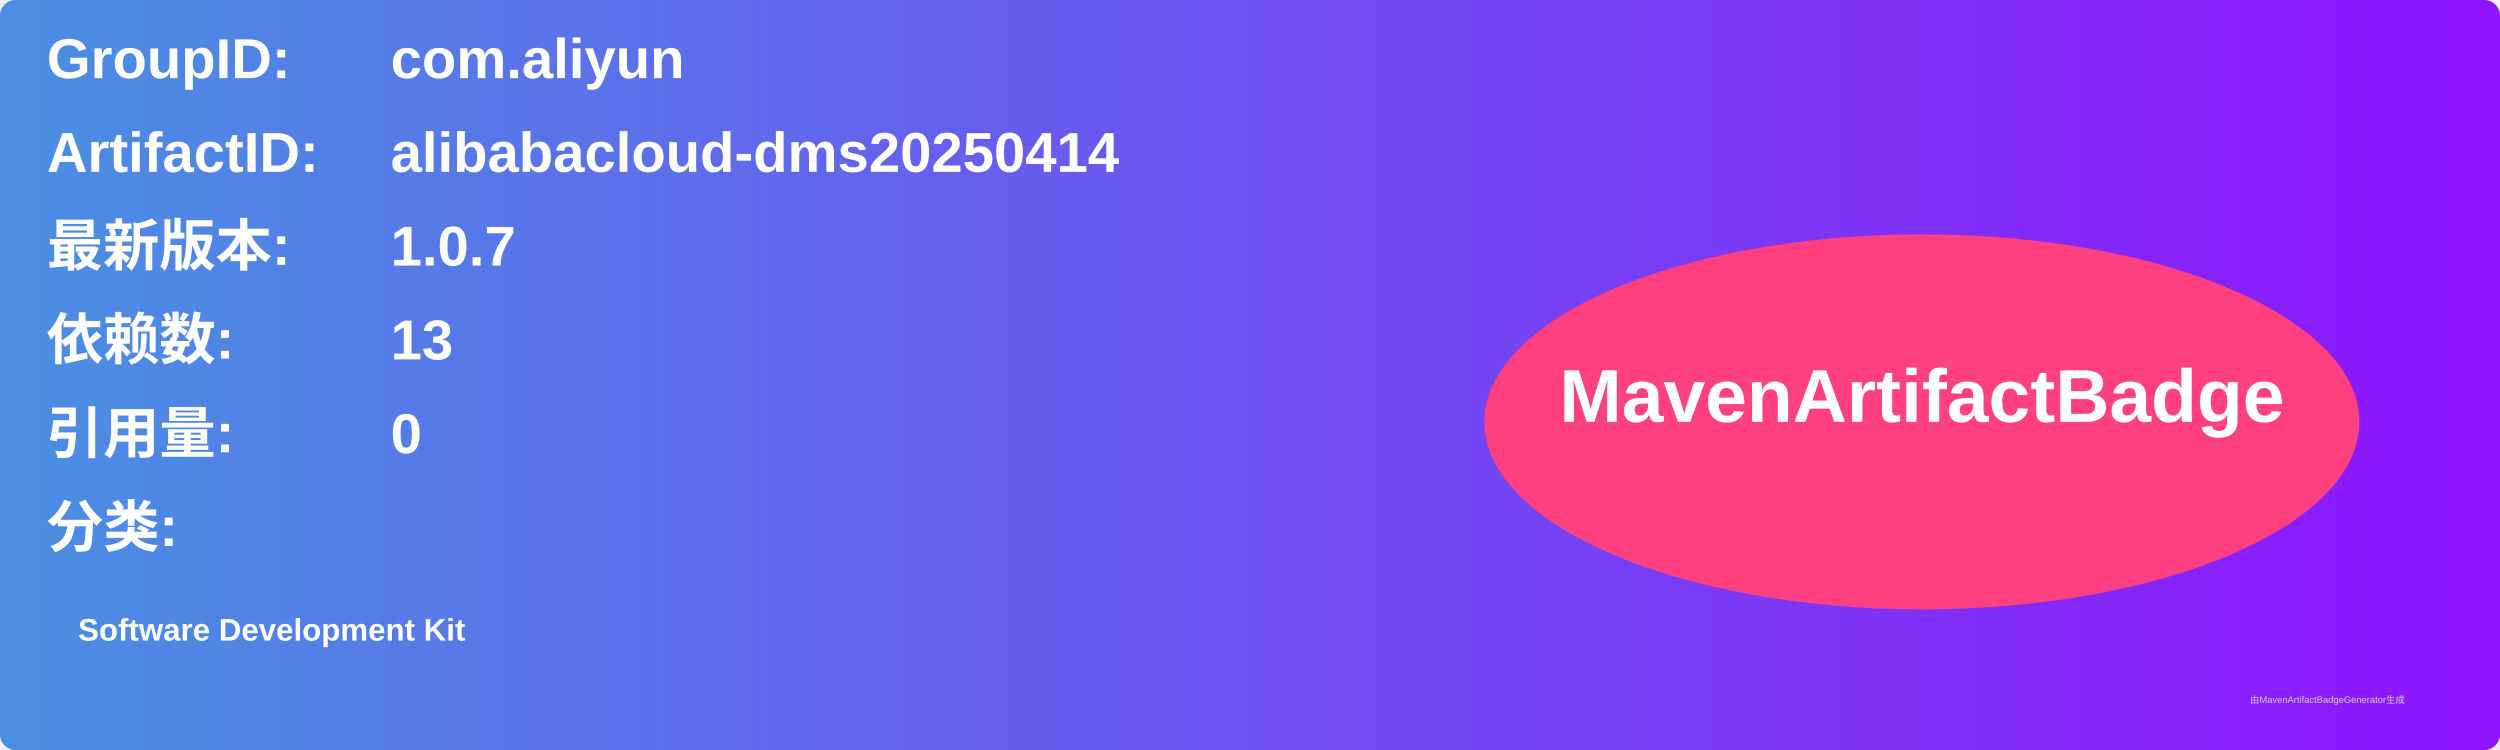
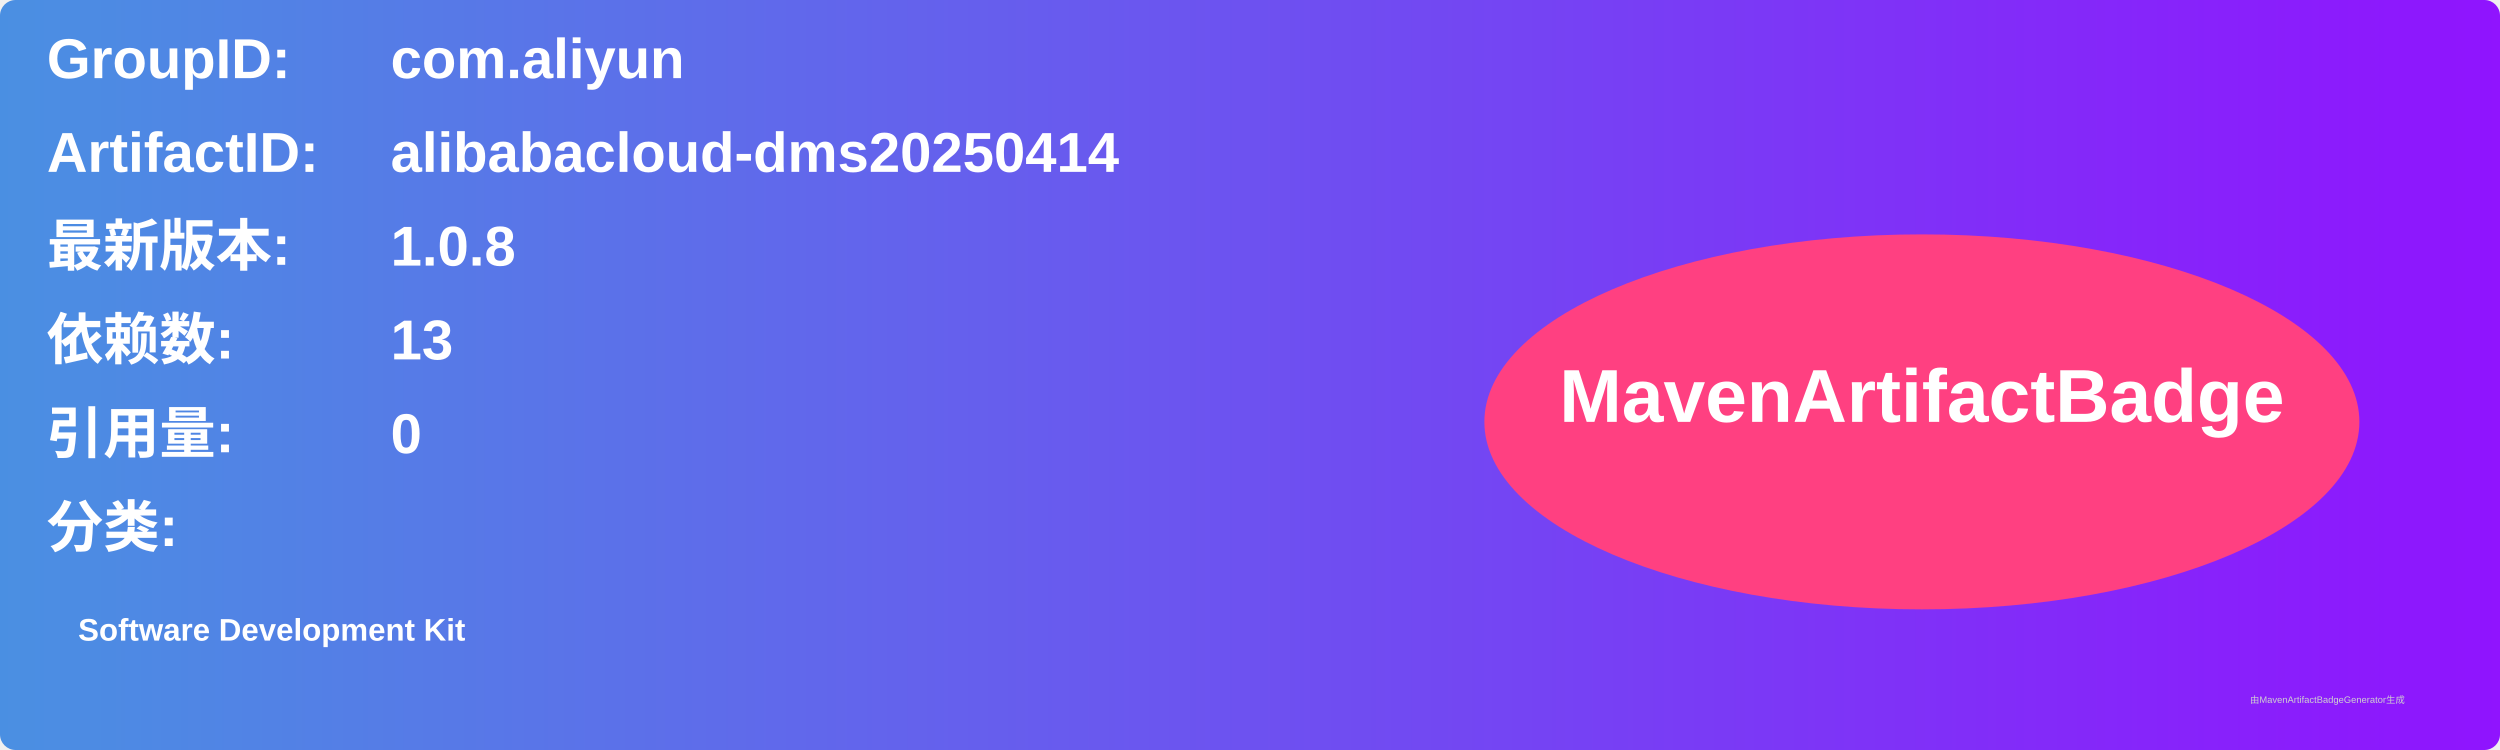
<svg xmlns="http://www.w3.org/2000/svg" width="800" height="240" viewBox="0 0 800 240">
  <linearGradient id="grad" x1="0%" y1="0%" x2="100%" y2="0%">
    <stop offset="0%" stop-color="#4a90e2" />
    <stop offset="100%" stop-color="#9013fe" />
  </linearGradient>
  <rect width="100%" height="100%" rx="5" ry="5" fill="url(#grad)" />
  <g transform="translate(15, 15)">
    <text x="0" y="10" font-family="Arial" font-size="18" fill="white" font-weight="bold" width="260">GroupID:</text>
    <text x="110" y="10" font-family="Arial" font-size="18" fill="white" font-weight="bold" width="460">com.aliyun</text>
    <text x="0" y="40" font-family="Arial" font-size="18" fill="white" font-weight="bold" width="260">ArtifactID:</text>
    <text x="110" y="40" font-family="Arial" font-size="18" fill="white" font-weight="bold" width="460">alibabacloud-dms20250414</text>
    <text x="0" y="70" font-family="Arial" font-size="18" fill="white" font-weight="bold">最新版本:</text>
    <text x="110" y="70" font-family="Arial" font-size="18" fill="white" font-weight="bold">
-       <tspan font-weight="bold">1.0.7</tspan>
+       <tspan font-weight="bold">1.0.8</tspan>
    </text>
    <text x="0" y="100" font-family="Arial" font-size="18" fill="white" font-weight="bold">依赖数: </text>
    <text x="110" y="100" font-family="Arial" font-size="18" fill="white">
      <tspan font-weight="bold">13</tspan>
    </text>
    <text x="0" y="130" font-family="Arial" font-size="18" fill="white" font-weight="bold">引用量: </text>
    <text x="110" y="130" font-family="Arial" font-size="18" fill="white">
      <tspan font-weight="bold">0</tspan>
    </text>
    <text x="0" y="160" font-family="Arial" font-size="18" fill="white" font-weight="bold">分类:</text>
    <text x="10" y="190" font-family="Arial" font-size="10" fill="white">
      <tspan font-weight="bold">Software Development Kit</tspan>
    </text>
    <ellipse cx="600" cy="120" rx="140" ry="60" fill="#ff4081" />
    <text x="600" y="120" text-anchor="middle" font-family="Arial" font-size="24" fill="white" font-weight="bold">MavenArtifactBadge</text>
  </g>
  <text x="720" y="225" font-family="Arial" font-size="3" fill="#d0d0d0">由MavenArtifactBadgeGenerator生成</text>
</svg>
